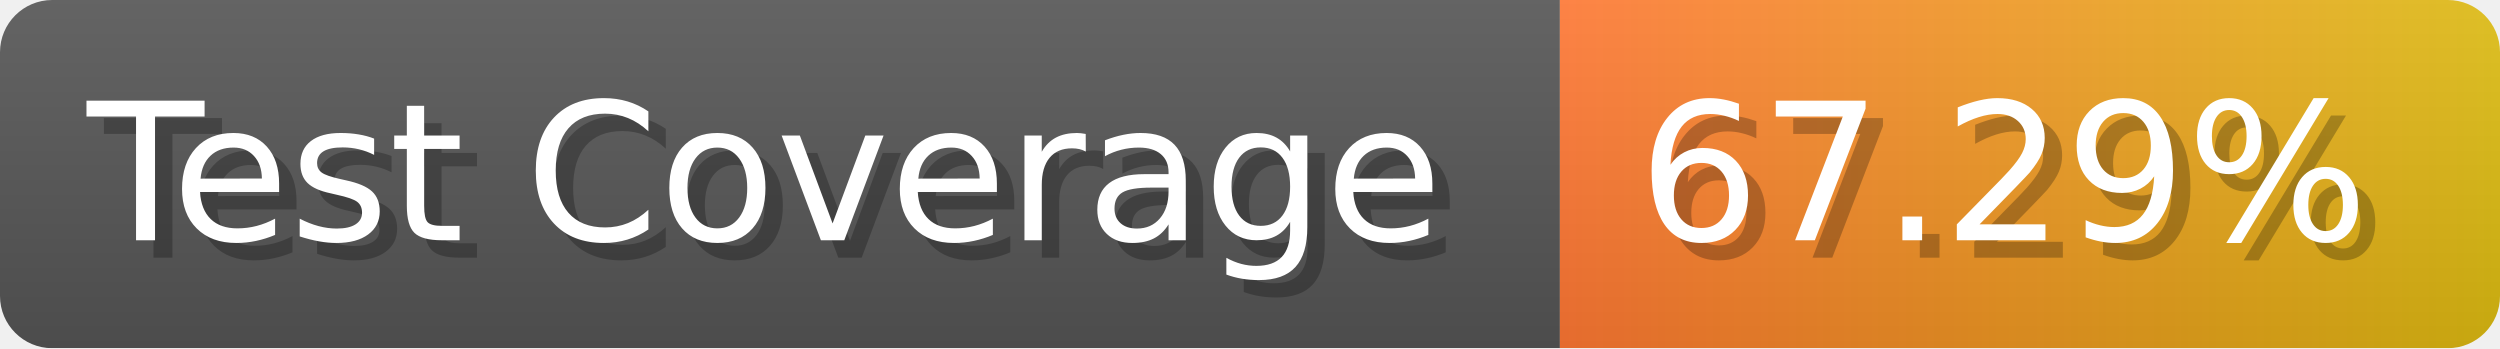
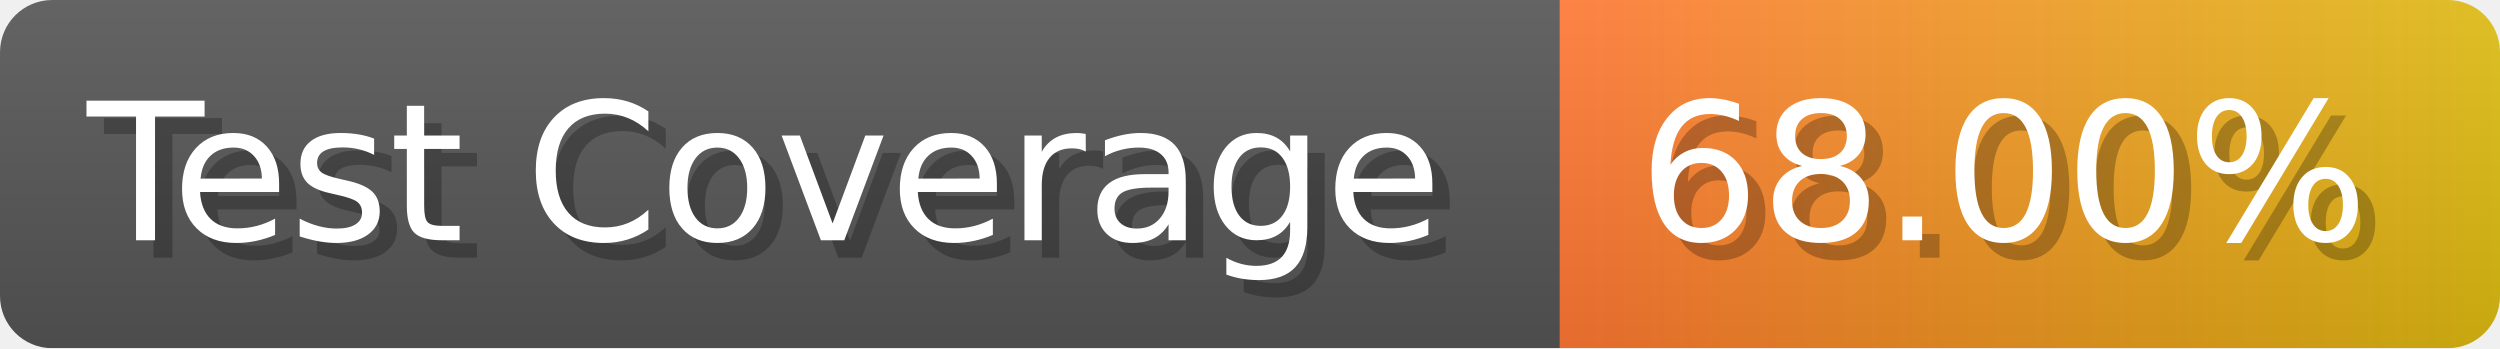
- <svg xmlns="http://www.w3.org/2000/svg" width="143.6" height="20" viewBox="0 0 1436 200" role="img" aria-label="Test Coverage: 67.29%">
+ <svg xmlns="http://www.w3.org/2000/svg" width="143.6" height="20" viewBox="0 0 1436 200" role="img" aria-label="Test Coverage: 68.00%">
  <linearGradient id="a" x2="0" y2="100%">
    <stop offset="0" stop-opacity=".1" stop-color="#EEE" />
    <stop offset="1" stop-opacity=".1" />
  </linearGradient>
  <mask id="m">
    <rect width="1436" height="200" rx="30" fill="#FFF" />
  </mask>
  <g mask="url(#m)">
    <rect width="896" height="200" fill="#555" />
    <rect width="540" height="200" fill="url(#x)" x="896" />
    <rect width="1436" height="200" fill="url(#a)" />
  </g>
  <g aria-hidden="true" fill="#fff" text-anchor="start" font-family="Verdana,DejaVu Sans,sans-serif" font-size="110">
    <text x="60" y="148" textLength="796" fill="#000" opacity="0.25">Test Coverage</text>
    <text x="50" y="138" textLength="796">Test Coverage</text>
-     <text x="951" y="148" textLength="440" fill="#000" opacity="0.25">67.29%</text>
-     <text x="941" y="138" textLength="440">67.29%</text>
+     <text x="951" y="148" textLength="440" fill="#000" opacity="0.25">68.00%</text>
+     <text x="941" y="138" textLength="440">68.00%</text>
  </g>
  <linearGradient id="x" x1="0%" y1="0%" x2="100%" y2="0%">
    <stop offset="0%" style="stop-color:#F73" />
    <stop offset="100%" style="stop-color:#DB1" />
  </linearGradient>
</svg>
